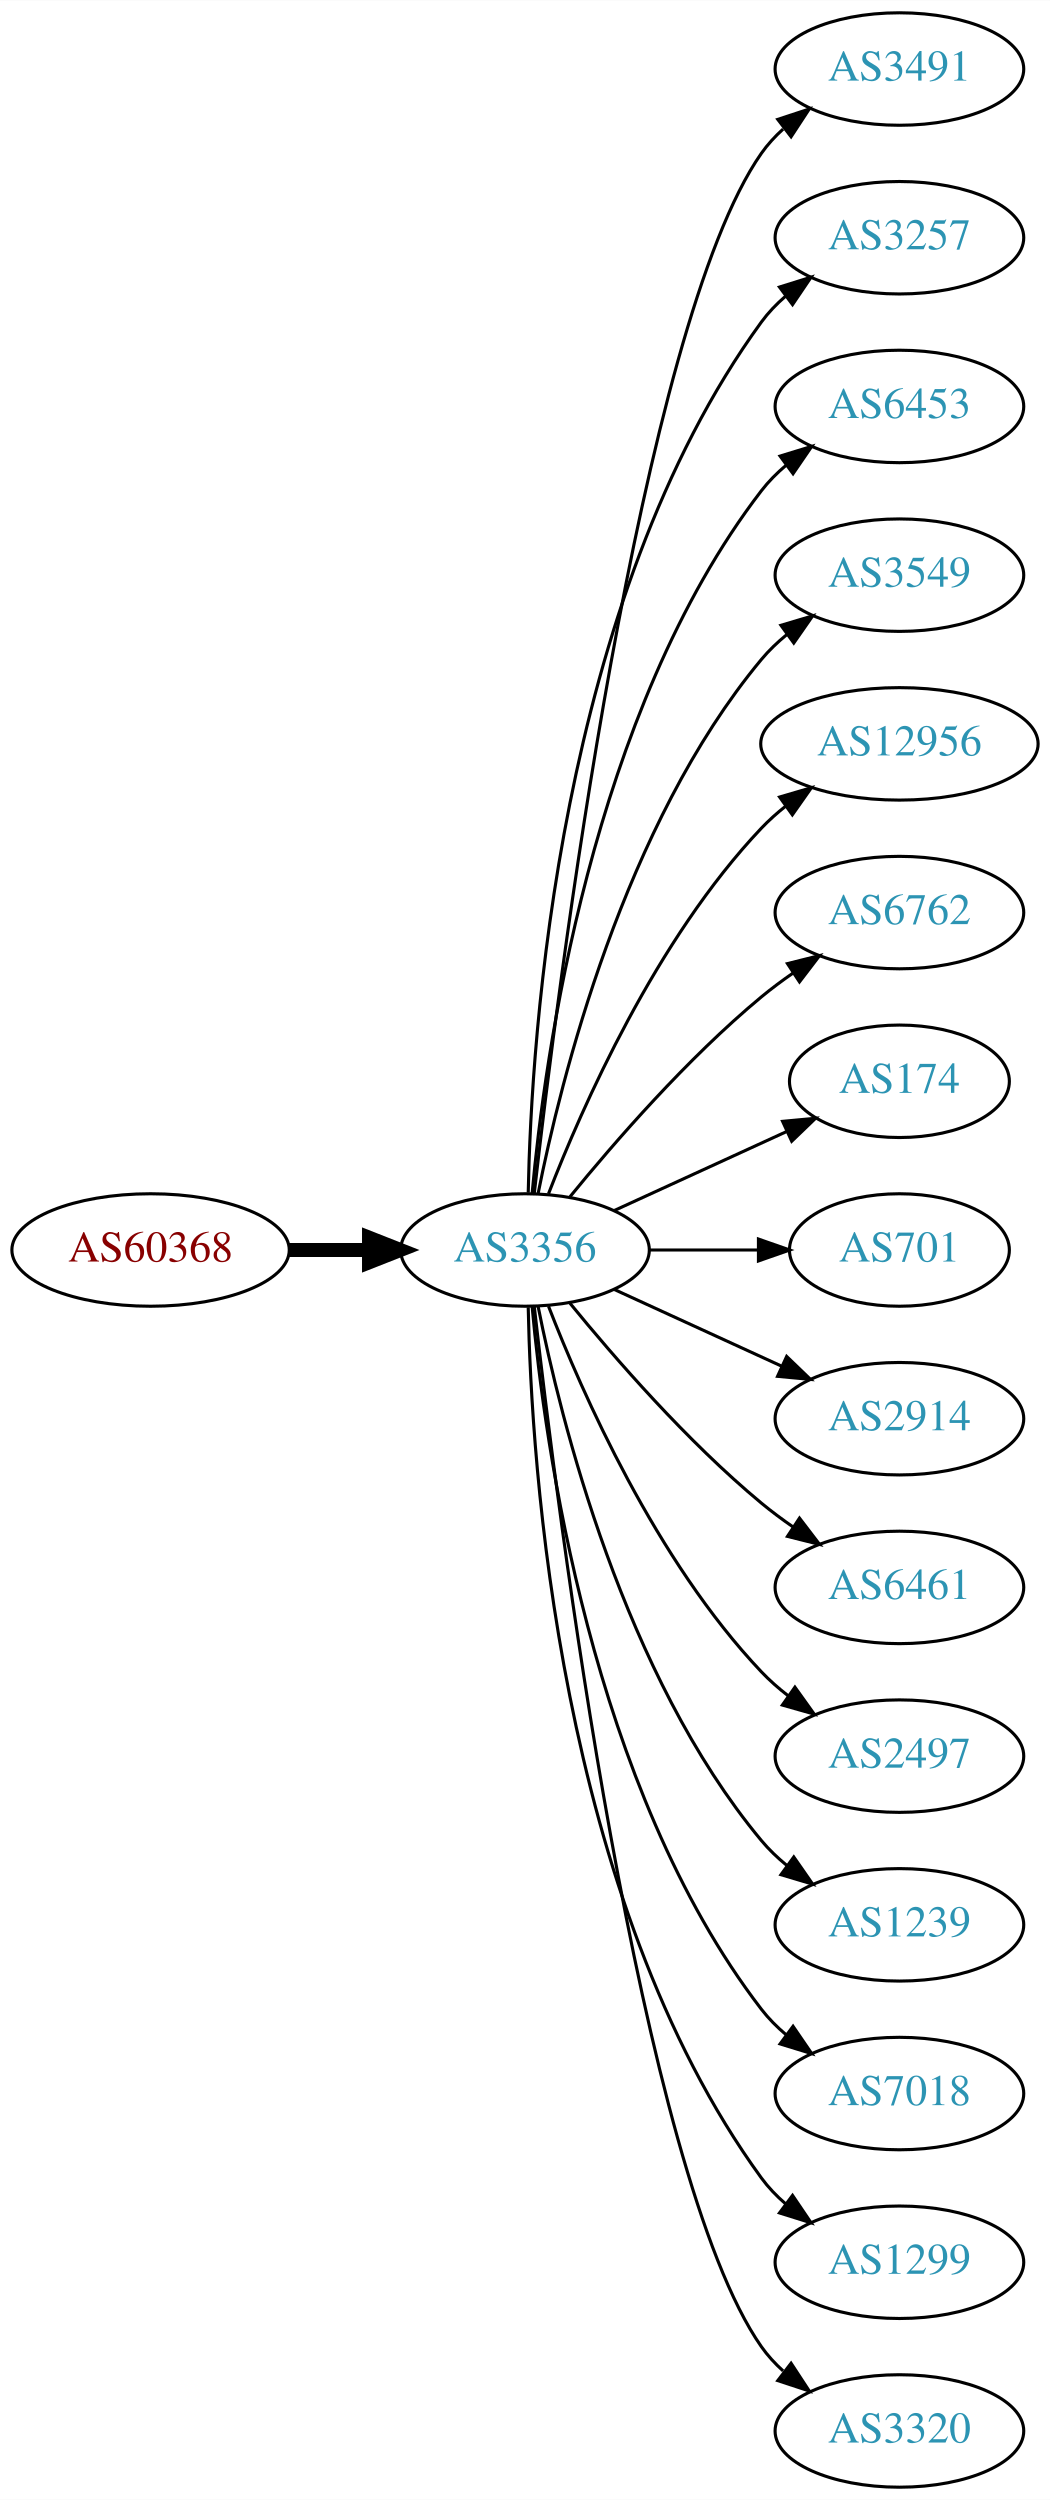
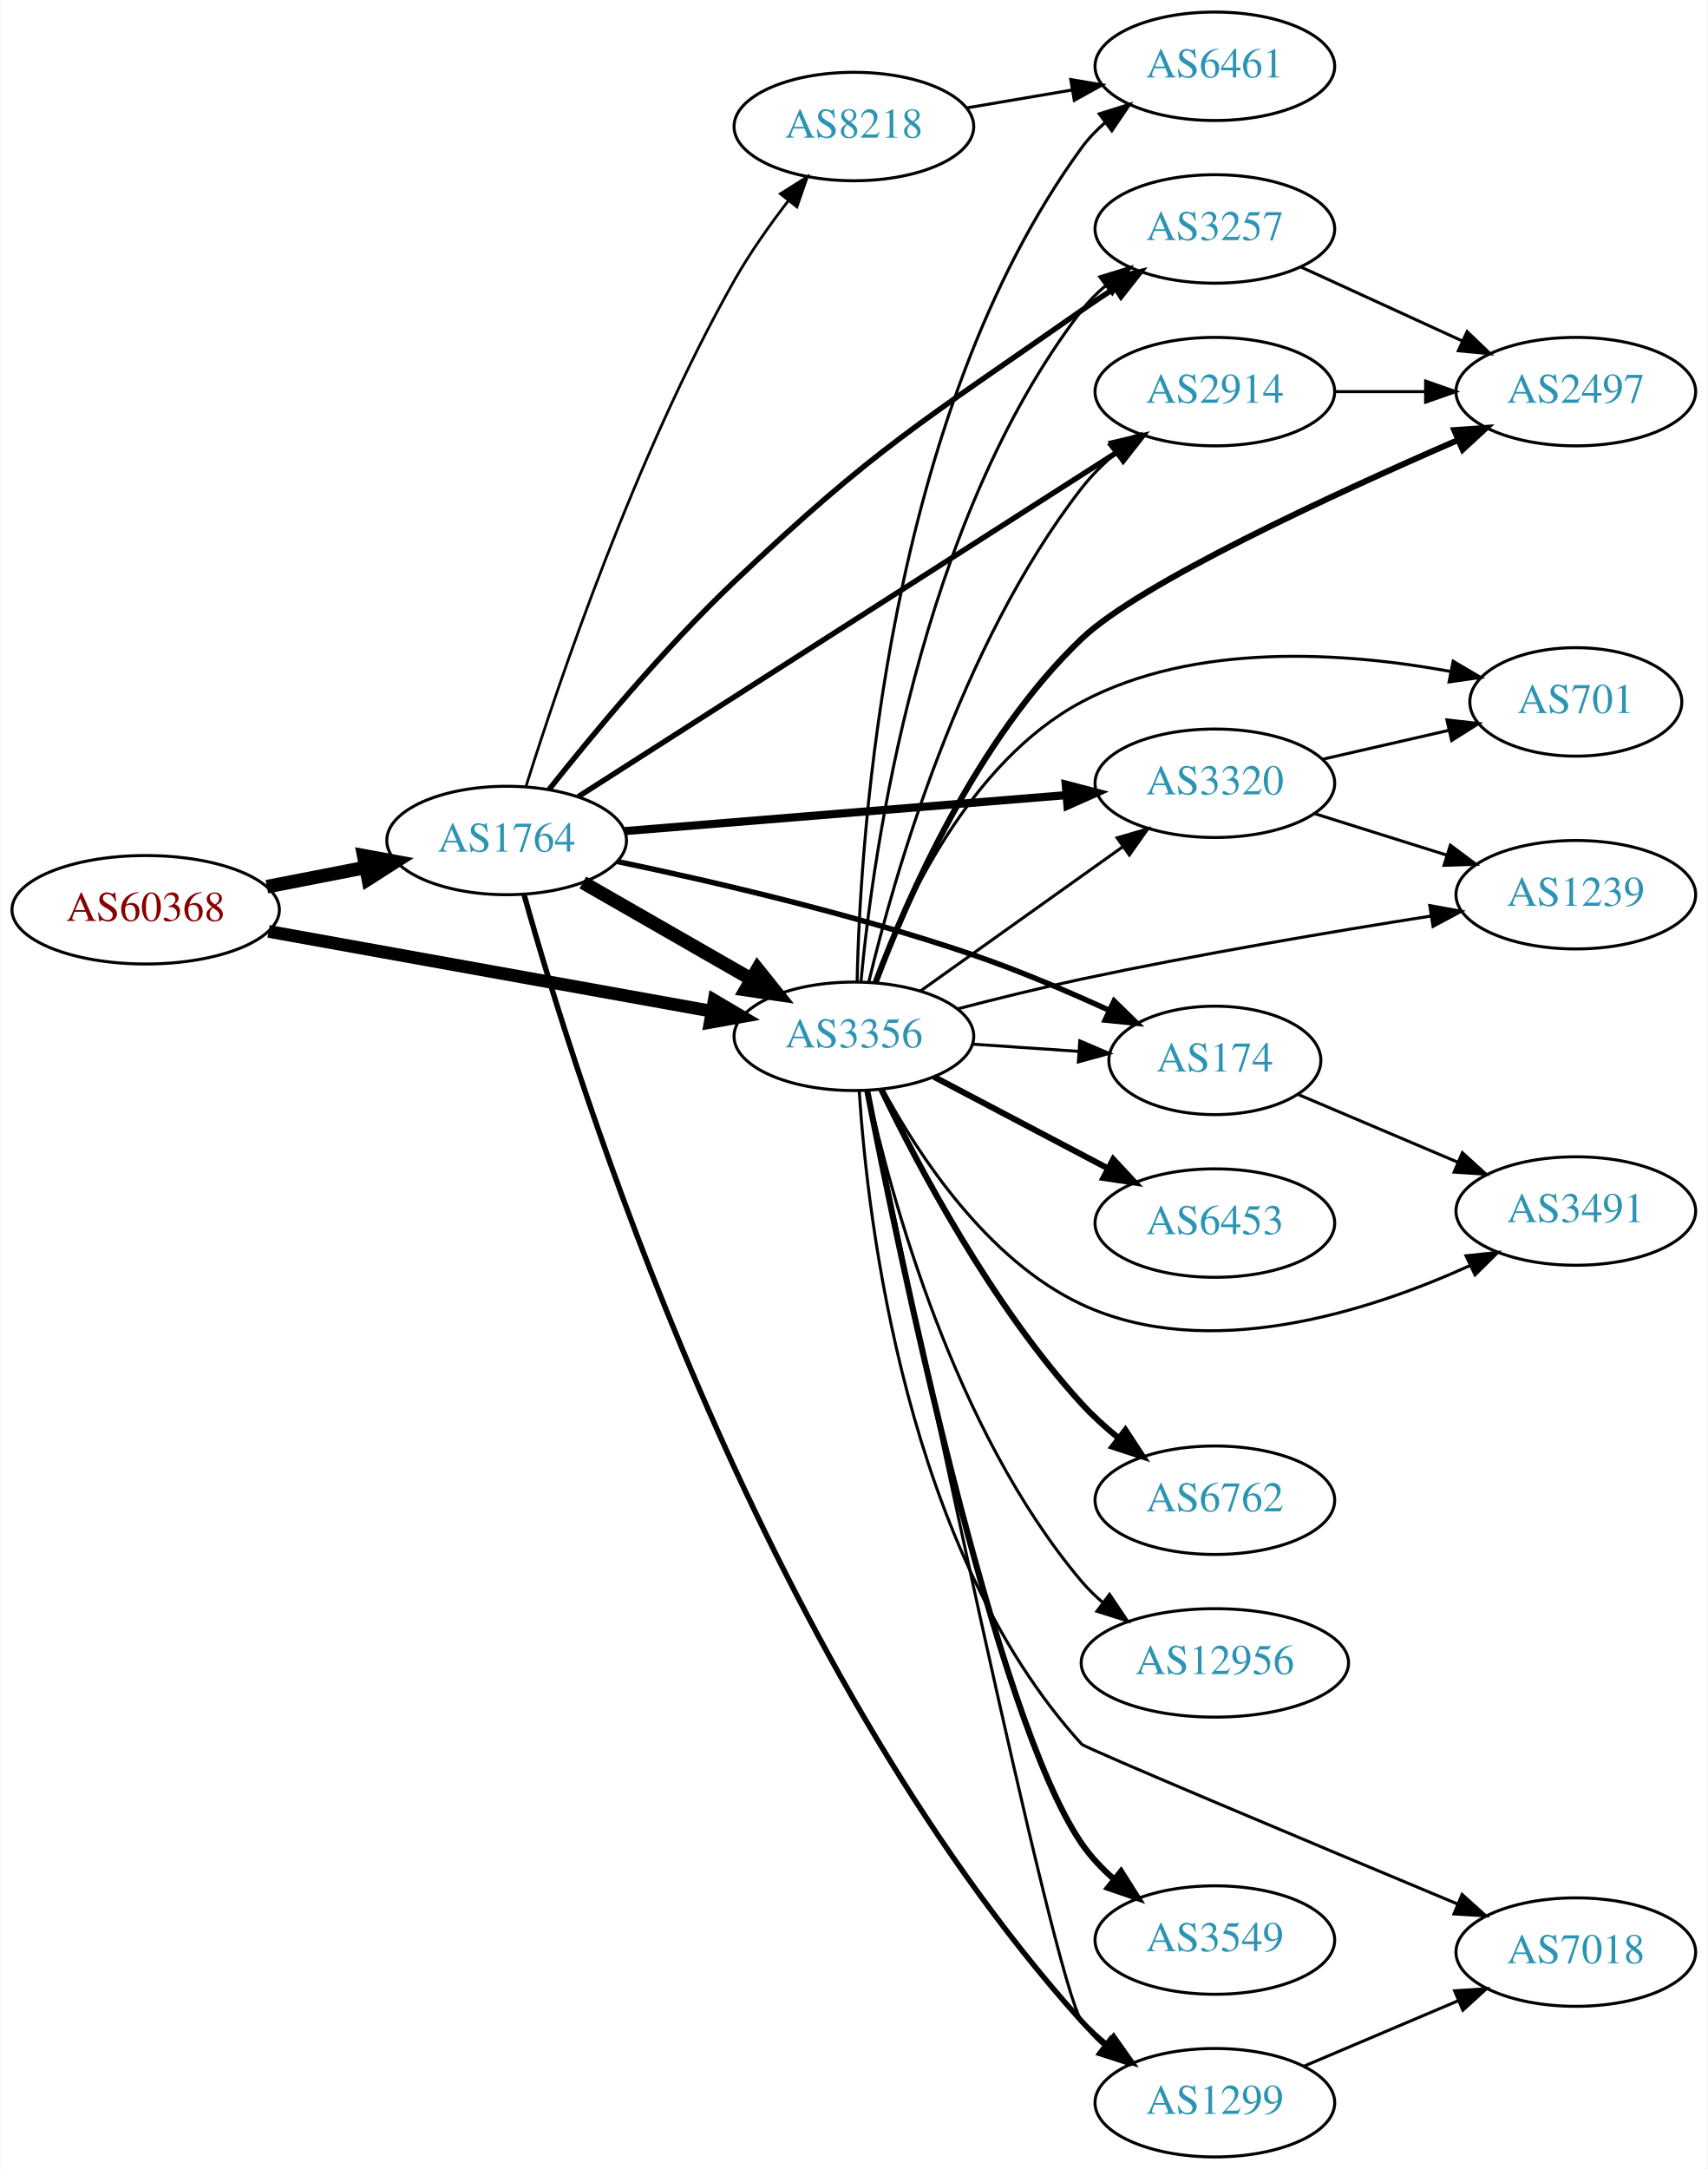
- <svg xmlns="http://www.w3.org/2000/svg" xmlns:xlink="http://www.w3.org/1999/xlink" width="336pt" height="800pt" viewBox="0.00 0.00 336.08 800.00">
-   <g id="graph0" class="graph" transform="scale(1 1) rotate(0) translate(4 796)">
-     <polygon fill="white" stroke="none" points="-4,4 -4,-796 332.077,-796 332.077,4 -4,4" />
+ <svg xmlns="http://www.w3.org/2000/svg" xmlns:xlink="http://www.w3.org/1999/xlink" width="567pt" height="720pt" viewBox="0.00 0.00 566.66 720.00">
+   <g id="graph0" class="graph" transform="scale(1 1) rotate(0) translate(4 716)">
+     <polygon fill="white" stroke="none" points="-4,4 -4,-716 562.663,-716 562.663,4 -4,4" />
    <g id="node1" class="node">
      <g id="a_node1">
        <a xlink:href="/asn/60368" xlink:title="AS60368 ~ GREENTUBE-AT [AT]">
-           <ellipse fill="#ffffff" stroke="black" cx="44.196" cy="-396" rx="44.393" ry="18" />
-           <text text-anchor="middle" x="44.196" y="-392.3" font-family="Times,serif" font-size="14.00" fill="#880000">AS60368</text>
+           <ellipse fill="#ffffff" stroke="black" cx="44.196" cy="-414" rx="44.393" ry="18" />
+           <text text-anchor="middle" x="44.196" y="-410.3" font-family="Times,serif" font-size="14.00" fill="#880000">AS60368</text>
        </a>
      </g>
    </g>
    <g id="node2" class="node">
      <g id="a_node2">
-         <a xlink:href="/asn/3356" xlink:title="AS3356 ~ Level 3 Parent, LLC [US]">
-           <ellipse fill="#ffffff" stroke="black" cx="164.039" cy="-396" rx="39.794" ry="18" />
-           <text text-anchor="middle" x="164.039" y="-392.3" font-family="Times,serif" font-size="14.00" fill="#2c94b3">AS3356</text>
+         <a xlink:href="/asn/1764" xlink:title="AS1764 ~ NEXTLAYER-AS [AT]">
+           <ellipse fill="#ffffff" stroke="black" cx="164.039" cy="-437" rx="39.794" ry="18" />
+           <text text-anchor="middle" x="164.039" y="-433.3" font-family="Times,serif" font-size="14.00" fill="#2c94b3">AS1764</text>
        </a>
      </g>
    </g>
    <g id="edge1" class="edge">
-       <path fill="none" stroke="black" stroke-width="4.5" d="M88.407,-396C96.72,-396 105.482,-396 113.965,-396" />
-       <polygon fill="black" stroke="black" stroke-width="4.5" points="114.123,-399.938 124.123,-396 114.123,-392.063 114.123,-399.938" />
+       <path fill="none" stroke="black" stroke-width="4.5" d="M84.436,-421.659C94.888,-423.699 106.274,-425.921 117.052,-428.025" />
+       <polygon fill="black" stroke="black" stroke-width="4.5" points="116.58,-431.944 127.149,-429.995 118.089,-424.215 116.58,-431.944" />
    </g>
    <g id="node3" class="node">
      <g id="a_node3">
-         <a xlink:href="/asn/3491" xlink:title="AS3491 ~ PCCW Global, Inc. [US]">
-           <ellipse fill="#ffffff" stroke="black" cx="283.881" cy="-774" rx="39.794" ry="18" />
-           <text text-anchor="middle" x="283.881" y="-770.3" font-family="Times,serif" font-size="14.00" fill="#2c94b3">AS3491</text>
+         <a xlink:href="/asn/3356" xlink:title="AS3356 ~ Level 3 Parent, LLC [US]">
+           <ellipse fill="#ffffff" stroke="black" cx="279.332" cy="-372" rx="39.794" ry="18" />
+           <text text-anchor="middle" x="279.332" y="-368.3" font-family="Times,serif" font-size="14.00" fill="#2c94b3">AS3356</text>
        </a>
      </g>
    </g>
    <g id="edge2" class="edge">
-       <path fill="none" stroke="black" d="M167.009,-414.101C174.237,-477.928 200.915,-691.628 239.685,-747 241.663,-749.825 244.041,-752.416 246.652,-754.779" />
-       <polygon fill="black" stroke="black" points="244.945,-757.881 255.01,-761.188 249.204,-752.326 244.945,-757.881" />
+       <path fill="none" stroke="black" stroke-width="4.235" d="M85.009,-406.828C125.824,-399.475 189.24,-388.05 232.213,-380.308" />
+       <polygon fill="black" stroke="black" stroke-width="4.235" points="232.948,-383.942 242.133,-378.521 231.634,-376.647 232.948,-383.942" />
+     </g>
+     <g id="edge7" class="edge">
+       <path fill="none" stroke="black" stroke-width="4.5" d="M189.343,-423.056C205.621,-413.717 227.257,-401.303 245.119,-391.055" />
+       <polygon fill="black" stroke="black" stroke-width="4.5" points="247.353,-394.313 254.068,-385.921 243.434,-387.482 247.353,-394.313" />
    </g>
    <g id="node4" class="node">
      <g id="a_node4">
-         <a xlink:href="/asn/3257" xlink:title="AS3257 ~ GTT [DE]">
-           <ellipse fill="#ffffff" stroke="black" cx="283.881" cy="-720" rx="39.794" ry="18" />
-           <text text-anchor="middle" x="283.881" y="-716.3" font-family="Times,serif" font-size="14.00" fill="#2c94b3">AS3257</text>
+         <a xlink:href="/asn/8218" xlink:title="AS8218 ~ legacy Neotelecoms [FR]">
+           <ellipse fill="#ffffff" stroke="black" cx="279.332" cy="-674" rx="39.794" ry="18" />
+           <text text-anchor="middle" x="279.332" y="-670.3" font-family="Times,serif" font-size="14.00" fill="#2c94b3">AS8218</text>
        </a>
      </g>
    </g>
    <g id="edge3" class="edge">
-       <path fill="none" stroke="black" d="M165.071,-414.337C166.044,-464.079 174.763,-603.806 239.685,-693 241.897,-696.039 244.565,-698.813 247.477,-701.326" />
-       <polygon fill="black" stroke="black" points="245.495,-704.214 255.608,-707.373 249.672,-698.597 245.495,-704.214" />
+       <path fill="none" stroke="black" stroke-width="0.9" d="M170.449,-454.895C181.11,-488.912 206.692,-564.709 239.685,-623 244.802,-632.041 251.338,-641.282 257.573,-649.371" />
+       <polygon fill="black" stroke="black" stroke-width="0.9" points="254.93,-651.671 263.89,-657.326 260.412,-647.318 254.93,-651.671" />
    </g>
    <g id="node5" class="node">
      <g id="a_node5">
-         <a xlink:href="/asn/6453" xlink:title="AS6453 ~ TATA COMMUNICATIONS (AMERICA) INC [US]">
-           <ellipse fill="#ffffff" stroke="black" cx="283.881" cy="-666" rx="39.794" ry="18" />
-           <text text-anchor="middle" x="283.881" y="-662.3" font-family="Times,serif" font-size="14.00" fill="#2c94b3">AS6453</text>
+         <a xlink:href="/asn/174" xlink:title="AS174 ~ Cogent Communications [US]">
+           <ellipse fill="#ffffff" stroke="black" cx="399.174" cy="-364" rx="35.194" ry="18" />
+           <text text-anchor="middle" x="399.174" y="-360.3" font-family="Times,serif" font-size="14.00" fill="#2c94b3">AS174</text>
        </a>
      </g>
    </g>
    <g id="edge4" class="edge">
-       <path fill="none" stroke="black" d="M166.323,-414.117C170.221,-457.332 185.238,-568.131 239.685,-639 241.975,-641.981 244.695,-644.716 247.639,-647.205" />
-       <polygon fill="black" stroke="black" points="245.686,-650.113 255.816,-653.218 249.833,-644.473 245.686,-650.113" />
+       <path fill="none" stroke="black" stroke-width="1.8" d="M200.698,-430.041C232.227,-423.455 279.251,-412.566 318.978,-399 334.119,-393.829 350.36,-386.908 364.169,-380.586" />
+       <polygon fill="black" stroke="black" stroke-width="1.8" points="365.711,-383.729 373.297,-376.333 362.755,-377.384 365.711,-383.729" />
    </g>
    <g id="node6" class="node">
      <g id="a_node6">
-         <a xlink:href="/asn/3549" xlink:title="AS3549 ~ Level 3 Parent, LLC [US]">
-           <ellipse fill="#ffffff" stroke="black" cx="283.881" cy="-612" rx="39.794" ry="18" />
-           <text text-anchor="middle" x="283.881" y="-608.3" font-family="Times,serif" font-size="14.00" fill="#2c94b3">AS3549</text>
+         <a xlink:href="/asn/3257" xlink:title="AS3257 ~ GTT [DE]">
+           <ellipse fill="#ffffff" stroke="black" cx="399.174" cy="-640" rx="39.794" ry="18" />
+           <text text-anchor="middle" x="399.174" y="-636.3" font-family="Times,serif" font-size="14.00" fill="#2c94b3">AS3257</text>
        </a>
      </g>
    </g>
    <g id="edge5" class="edge">
-       <path fill="none" stroke="black" d="M168.237,-414.073C175.401,-450.141 195.675,-532.125 239.685,-585 242.09,-587.889 244.886,-590.563 247.879,-593.013" />
-       <polygon fill="black" stroke="black" points="245.967,-595.95 256.122,-598.973 250.069,-590.277 245.967,-595.95" />
+       <path fill="none" stroke="black" stroke-width="1.8" d="M178.182,-454.019C192.441,-472.015 216.313,-500.813 239.685,-523 286.831,-567.754 301.724,-575.722 354.978,-613 358.483,-615.453 362.206,-617.944 365.939,-620.369" />
+       <polygon fill="black" stroke="black" stroke-width="1.8" points="364.255,-623.446 374.57,-625.864 368.014,-617.541 364.255,-623.446" />
    </g>
    <g id="node7" class="node">
      <g id="a_node7">
-         <a xlink:href="/asn/12956" xlink:title="AS12956 ~ TELXIUS [ES]">
-           <ellipse fill="#ffffff" stroke="black" cx="283.881" cy="-558" rx="44.393" ry="18" />
-           <text text-anchor="middle" x="283.881" y="-554.3" font-family="Times,serif" font-size="14.00" fill="#2c94b3">AS12956</text>
+         <a xlink:href="/asn/1299" xlink:title="AS1299 ~ Telia Carrier [EU]">
+           <ellipse fill="#ffffff" stroke="black" cx="399.174" cy="-18" rx="39.794" ry="18" />
+           <text text-anchor="middle" x="399.174" y="-14.3" font-family="Times,serif" font-size="14.00" fill="#2c94b3">AS1299</text>
        </a>
      </g>
    </g>
    <g id="edge6" class="edge">
-       <path fill="none" stroke="black" d="M171.562,-413.994C182.312,-441.728 205.969,-495.429 239.685,-531 242.069,-533.515 244.736,-535.893 247.542,-538.117" />
-       <polygon fill="black" stroke="black" points="245.535,-540.985 255.704,-543.961 249.611,-535.293 245.535,-540.985" />
+       <path fill="none" stroke="black" stroke-width="1.8" d="M169.85,-418.951C186.491,-359.339 246.6,-165.695 354.978,-45 357.489,-42.203 360.357,-39.591 363.394,-37.179" />
+       <polygon fill="black" stroke="black" stroke-width="1.8" points="365.578,-39.921 371.699,-31.273 361.521,-34.216 365.578,-39.921" />
    </g>
    <g id="node8" class="node">
      <g id="a_node8">
-         <a xlink:href="/asn/6762" xlink:title="AS6762 ~ TELECOM ITALIA SPARKLE S.p.A. [IT]">
-           <ellipse fill="#ffffff" stroke="black" cx="283.881" cy="-504" rx="39.794" ry="18" />
-           <text text-anchor="middle" x="283.881" y="-500.3" font-family="Times,serif" font-size="14.00" fill="#2c94b3">AS6762</text>
-         </a>
-       </g>
-     </g>
-     <g id="edge7" class="edge">
-       <path fill="none" stroke="black" d="M178.458,-413.065C192.572,-430.375 215.987,-457.345 239.685,-477 242.901,-479.668 246.402,-482.27 249.972,-484.741" />
-       <polygon fill="black" stroke="black" points="248.05,-487.666 258.329,-490.236 251.896,-481.817 248.05,-487.666" />
+         <a xlink:href="/asn/3320" xlink:title="AS3320 ~ DTAG [DE]">
+           <ellipse fill="#ffffff" stroke="black" cx="399.174" cy="-456" rx="39.794" ry="18" />
+           <text text-anchor="middle" x="399.174" y="-452.3" font-family="Times,serif" font-size="14.00" fill="#2c94b3">AS3320</text>
+         </a>
+       </g>
+     </g>
+     <g id="edge8" class="edge">
+       <path fill="none" stroke="black" stroke-width="2.7" d="M203.275,-440.116C243.338,-443.381 306.378,-448.519 349.858,-452.062" />
+       <polygon fill="black" stroke="black" stroke-width="2.7" points="349.665,-455.558 359.917,-452.882 350.234,-448.581 349.665,-455.558" />
    </g>
    <g id="node9" class="node">
      <g id="a_node9">
-         <a xlink:href="/asn/174" xlink:title="AS174 ~ Cogent Communications [US]">
-           <ellipse fill="#ffffff" stroke="black" cx="283.881" cy="-450" rx="35.194" ry="18" />
-           <text text-anchor="middle" x="283.881" y="-446.3" font-family="Times,serif" font-size="14.00" fill="#2c94b3">AS174</text>
-         </a>
-       </g>
-     </g>
-     <g id="edge8" class="edge">
-       <path fill="none" stroke="black" d="M192.667,-408.661C209.084,-416.183 230.065,-425.798 247.662,-433.861" />
-       <polygon fill="black" stroke="black" points="246.49,-437.174 257.04,-438.158 249.407,-430.811 246.49,-437.174" />
+         <a xlink:href="/asn/2914" xlink:title="AS2914 ~ NTT America, Inc. [US]">
+           <ellipse fill="#ffffff" stroke="black" cx="399.174" cy="-586" rx="39.794" ry="18" />
+           <text text-anchor="middle" x="399.174" y="-582.3" font-family="Times,serif" font-size="14.00" fill="#2c94b3">AS2914</text>
+         </a>
+       </g>
+     </g>
+     <g id="edge9" class="edge">
+       <path fill="none" stroke="black" stroke-width="1.8" d="M187.817,-451.558C229.689,-478.319 318.956,-535.37 366.628,-565.838" />
+       <polygon fill="black" stroke="black" stroke-width="1.8" points="364.992,-568.947 375.303,-571.383 368.762,-563.048 364.992,-568.947" />
+     </g>
+     <g id="edge15" class="edge">
+       <path fill="none" stroke="black" d="M318.592,-369.403C329.923,-368.633 342.422,-367.785 354.09,-366.993" />
+       <polygon fill="black" stroke="black" points="354.341,-370.484 364.081,-366.315 353.866,-363.5 354.341,-370.484" />
+     </g>
+     <g id="edge24" class="edge">
+       <path fill="none" stroke="black" d="M281.658,-389.97C285.651,-432.833 300.858,-542.727 354.978,-613 357.271,-615.978 359.994,-618.711 362.94,-621.199" />
+       <polygon fill="black" stroke="black" points="360.988,-624.108 371.118,-627.21 365.133,-618.468 360.988,-624.108" />
+     </g>
+     <g id="edge21" class="edge">
+       <path fill="none" stroke="black" d="M284.074,-353.84C297.898,-287.013 345.759,-57.96 354.978,-45 356.977,-42.19 359.37,-39.609 361.99,-37.253" />
+       <polygon fill="black" stroke="black" points="364.542,-39.707 370.364,-30.855 360.293,-34.145 364.542,-39.707" />
+     </g>
+     <g id="edge25" class="edge">
+       <path fill="none" stroke="black" d="M301.399,-387.018C320.135,-400.373 347.726,-420.04 368.659,-434.961" />
+       <polygon fill="black" stroke="black" points="366.717,-437.875 376.891,-440.829 370.78,-432.175 366.717,-437.875" />
+     </g>
+     <g id="edge19" class="edge">
+       <path fill="none" stroke="black" d="M284.251,-389.921C292.516,-424.552 314.398,-501.844 354.978,-554 358.191,-558.13 362.068,-561.985 366.165,-565.489" />
+       <polygon fill="black" stroke="black" points="364.164,-568.367 374.196,-571.771 368.477,-562.853 364.164,-568.367" />
    </g>
    <g id="node10" class="node">
      <g id="a_node10">
-         <a xlink:href="/asn/701" xlink:title="AS701 ~ UUNET [US]">
-           <ellipse fill="#ffffff" stroke="black" cx="283.881" cy="-396" rx="35.194" ry="18" />
-           <text text-anchor="middle" x="283.881" y="-392.3" font-family="Times,serif" font-size="14.00" fill="#2c94b3">AS701</text>
-         </a>
-       </g>
-     </g>
-     <g id="edge9" class="edge">
-       <path fill="none" stroke="black" d="M203.951,-396C215.038,-396 227.198,-396 238.58,-396" />
-       <polygon fill="black" stroke="black" points="238.762,-399.5 248.762,-396 238.762,-392.5 238.762,-399.5" />
+         <a xlink:href="/asn/6461" xlink:title="AS6461 ~ Zayo Bandwidth [US]">
+           <ellipse fill="#ffffff" stroke="black" cx="399.174" cy="-694" rx="39.794" ry="18" />
+           <text text-anchor="middle" x="399.174" y="-690.3" font-family="Times,serif" font-size="14.00" fill="#2c94b3">AS6461</text>
+         </a>
+       </g>
+     </g>
+     <g id="edge23" class="edge">
+       <path fill="none" stroke="black" d="M280.4,-390.215C281.466,-439.627 290.396,-578.423 354.978,-667 357.192,-670.037 359.862,-672.81 362.775,-675.322" />
+       <polygon fill="black" stroke="black" points="360.794,-678.211 370.907,-681.368 364.97,-672.593 360.794,-678.211" />
    </g>
    <g id="node11" class="node">
      <g id="a_node11">
-         <a xlink:href="/asn/2914" xlink:title="AS2914 ~ NTT America, Inc. [US]">
-           <ellipse fill="#ffffff" stroke="black" cx="283.881" cy="-342" rx="39.794" ry="18" />
-           <text text-anchor="middle" x="283.881" y="-338.3" font-family="Times,serif" font-size="14.00" fill="#2c94b3">AS2914</text>
-         </a>
-       </g>
-     </g>
-     <g id="edge10" class="edge">
-       <path fill="none" stroke="black" d="M192.667,-383.339C208.624,-376.027 228.895,-366.739 246.178,-358.819" />
-       <polygon fill="black" stroke="black" points="247.793,-361.929 255.425,-354.581 244.876,-355.565 247.793,-361.929" />
+         <a xlink:href="/asn/3549" xlink:title="AS3549 ~ Level 3 Parent, LLC [US]">
+           <ellipse fill="#ffffff" stroke="black" cx="399.174" cy="-72" rx="39.794" ry="18" />
+           <text text-anchor="middle" x="399.174" y="-68.3" font-family="Times,serif" font-size="14.00" fill="#2c94b3">AS3549</text>
+         </a>
+       </g>
+     </g>
+     <g id="edge11" class="edge">
+       <path fill="none" stroke="black" stroke-width="2" d="M283.764,-353.96C294.117,-300.823 326.105,-145.985 354.978,-104 357.943,-99.689 361.681,-95.731 365.711,-92.179" />
+       <polygon fill="black" stroke="black" stroke-width="2" points="368.025,-94.811 373.695,-85.862 363.681,-89.322 368.025,-94.811" />
    </g>
    <g id="node12" class="node">
      <g id="a_node12">
-         <a xlink:href="/asn/6461" xlink:title="AS6461 ~ Zayo Bandwidth [US]">
-           <ellipse fill="#ffffff" stroke="black" cx="283.881" cy="-288" rx="39.794" ry="18" />
-           <text text-anchor="middle" x="283.881" y="-284.3" font-family="Times,serif" font-size="14.00" fill="#2c94b3">AS6461</text>
-         </a>
-       </g>
-     </g>
-     <g id="edge11" class="edge">
-       <path fill="none" stroke="black" d="M178.458,-378.935C192.572,-361.625 215.987,-334.655 239.685,-315 242.901,-312.332 246.402,-309.73 249.972,-307.259" />
-       <polygon fill="black" stroke="black" points="251.896,-310.183 258.329,-301.764 248.05,-304.334 251.896,-310.183" />
+         <a xlink:href="/asn/6453" xlink:title="AS6453 ~ TATA COMMUNICATIONS (AMERICA) INC [US]">
+           <ellipse fill="#ffffff" stroke="black" cx="399.174" cy="-310" rx="39.794" ry="18" />
+           <text text-anchor="middle" x="399.174" y="-306.3" font-family="Times,serif" font-size="14.00" fill="#2c94b3">AS6453</text>
+         </a>
+       </g>
+     </g>
+     <g id="edge12" class="edge">
+       <path fill="none" stroke="black" stroke-width="2" d="M305.902,-358.547C322.811,-349.65 345.184,-337.879 363.665,-328.156" />
+       <polygon fill="black" stroke="black" stroke-width="2" points="365.434,-331.18 372.654,-323.427 362.174,-324.986 365.434,-331.18" />
    </g>
    <g id="node13" class="node">
      <g id="a_node13">
        <a xlink:href="/asn/2497" xlink:title="AS2497 ~ Internet Initiative Japan Inc. [JP]">
-           <ellipse fill="#ffffff" stroke="black" cx="283.881" cy="-234" rx="39.794" ry="18" />
-           <text text-anchor="middle" x="283.881" y="-230.3" font-family="Times,serif" font-size="14.00" fill="#2c94b3">AS2497</text>
-         </a>
-       </g>
-     </g>
-     <g id="edge12" class="edge">
-       <path fill="none" stroke="black" d="M171.562,-378.006C182.312,-350.272 205.969,-296.571 239.685,-261 242.271,-258.272 245.188,-255.706 248.257,-253.323" />
-       <polygon fill="black" stroke="black" points="250.435,-256.07 256.605,-247.457 246.411,-250.342 250.435,-256.07" />
+           <ellipse fill="#ffffff" stroke="black" cx="519.017" cy="-586" rx="39.794" ry="18" />
+           <text text-anchor="middle" x="519.017" y="-582.3" font-family="Times,serif" font-size="14.00" fill="#2c94b3">AS2497</text>
+         </a>
+       </g>
+     </g>
+     <g id="edge13" class="edge">
+       <path fill="none" stroke="black" stroke-width="2" d="M286.569,-389.973C296.938,-417.597 320.092,-470.771 354.978,-504 374.187,-522.296 438.027,-551.743 479.89,-569.923" />
+       <polygon fill="black" stroke="black" stroke-width="2" points="478.673,-573.21 489.241,-573.956 481.445,-566.782 478.673,-573.21" />
    </g>
    <g id="node14" class="node">
      <g id="a_node14">
-         <a xlink:href="/asn/1239" xlink:title="AS1239 ~ Sprint [US]">
-           <ellipse fill="#ffffff" stroke="black" cx="283.881" cy="-180" rx="39.794" ry="18" />
-           <text text-anchor="middle" x="283.881" y="-176.3" font-family="Times,serif" font-size="14.00" fill="#2c94b3">AS1239</text>
-         </a>
-       </g>
-     </g>
-     <g id="edge13" class="edge">
-       <path fill="none" stroke="black" d="M168.237,-377.927C175.401,-341.859 195.675,-259.875 239.685,-207 242.09,-204.111 244.886,-201.437 247.879,-198.987" />
-       <polygon fill="black" stroke="black" points="250.069,-201.723 256.122,-193.027 245.967,-196.05 250.069,-201.723" />
+         <a xlink:href="/asn/6762" xlink:title="AS6762 ~ TELECOM ITALIA SPARKLE S.p.A. [IT]">
+           <ellipse fill="#ffffff" stroke="black" cx="399.174" cy="-218" rx="39.794" ry="18" />
+           <text text-anchor="middle" x="399.174" y="-214.3" font-family="Times,serif" font-size="14.00" fill="#2c94b3">AS6762</text>
+         </a>
+       </g>
+     </g>
+     <g id="edge14" class="edge">
+       <path fill="none" stroke="black" stroke-width="2" d="M288.384,-354.427C300.431,-329.371 324.97,-282.788 354.978,-250 358.587,-246.056 362.744,-242.275 367.023,-238.782" />
+       <polygon fill="black" stroke="black" stroke-width="2" points="369.478,-241.31 375.289,-232.45 365.222,-235.752 369.478,-241.31" />
    </g>
    <g id="node15" class="node">
      <g id="a_node15">
-         <a xlink:href="/asn/7018" xlink:title="AS7018 ~ AT&amp;T Services, Inc. [US]">
-           <ellipse fill="#ffffff" stroke="black" cx="283.881" cy="-126" rx="39.794" ry="18" />
-           <text text-anchor="middle" x="283.881" y="-122.3" font-family="Times,serif" font-size="14.00" fill="#2c94b3">AS7018</text>
-         </a>
-       </g>
-     </g>
-     <g id="edge14" class="edge">
-       <path fill="none" stroke="black" d="M166.323,-377.883C170.221,-334.668 185.238,-223.869 239.685,-153 241.975,-150.019 244.695,-147.284 247.639,-144.795" />
-       <polygon fill="black" stroke="black" points="249.833,-147.527 255.816,-138.782 245.686,-141.887 249.833,-147.527" />
+         <a xlink:href="/asn/3491" xlink:title="AS3491 ~ PCCW Global, Inc. [US]">
+           <ellipse fill="#ffffff" stroke="black" cx="519.017" cy="-314" rx="39.794" ry="18" />
+           <text text-anchor="middle" x="519.017" y="-310.3" font-family="Times,serif" font-size="14.00" fill="#2c94b3">AS3491</text>
+         </a>
+       </g>
+     </g>
+     <g id="edge16" class="edge">
+       <path fill="none" stroke="black" d="M289.015,-354.278C300.652,-332.798 323.543,-297.663 354.978,-283 396.746,-263.518 449.973,-280.486 484.031,-295.959" />
+       <polygon fill="black" stroke="black" points="482.567,-299.138 493.103,-300.252 485.561,-292.811 482.567,-299.138" />
    </g>
    <g id="node16" class="node">
      <g id="a_node16">
-         <a xlink:href="/asn/1299" xlink:title="AS1299 ~ Telia Carrier [EU]">
-           <ellipse fill="#ffffff" stroke="black" cx="283.881" cy="-72" rx="39.794" ry="18" />
-           <text text-anchor="middle" x="283.881" y="-68.3" font-family="Times,serif" font-size="14.00" fill="#2c94b3">AS1299</text>
-         </a>
-       </g>
-     </g>
-     <g id="edge15" class="edge">
-       <path fill="none" stroke="black" d="M165.071,-377.663C166.044,-327.921 174.763,-188.194 239.685,-99 241.897,-95.961 244.565,-93.187 247.477,-90.674" />
-       <polygon fill="black" stroke="black" points="249.672,-93.403 255.608,-84.627 245.495,-87.786 249.672,-93.403" />
+         <a xlink:href="/asn/1239" xlink:title="AS1239 ~ Sprint [US]">
+           <ellipse fill="#ffffff" stroke="black" cx="519.017" cy="-419" rx="39.794" ry="18" />
+           <text text-anchor="middle" x="519.017" y="-415.3" font-family="Times,serif" font-size="14.00" fill="#2c94b3">AS1239</text>
+         </a>
+       </g>
+     </g>
+     <g id="edge17" class="edge">
+       <path fill="none" stroke="black" d="M313.642,-381.079C326.505,-384.427 341.375,-388.105 354.978,-391 393.76,-399.252 438.13,-406.747 470.781,-411.902" />
+       <polygon fill="black" stroke="black" points="470.528,-415.404 480.949,-413.491 471.609,-408.488 470.528,-415.404" />
    </g>
    <g id="node17" class="node">
      <g id="a_node17">
-         <a xlink:href="/asn/3320" xlink:title="AS3320 ~ DTAG [DE]">
-           <ellipse fill="#ffffff" stroke="black" cx="283.881" cy="-18" rx="39.794" ry="18" />
-           <text text-anchor="middle" x="283.881" y="-14.3" font-family="Times,serif" font-size="14.00" fill="#2c94b3">AS3320</text>
-         </a>
-       </g>
-     </g>
-     <g id="edge16" class="edge">
-       <path fill="none" stroke="black" d="M167.009,-377.899C174.237,-314.072 200.915,-100.372 239.685,-45 241.663,-42.175 244.041,-39.584 246.652,-37.221" />
-       <polygon fill="black" stroke="black" points="249.204,-39.674 255.01,-30.812 244.945,-34.119 249.204,-39.674" />
+         <a xlink:href="/asn/12956" xlink:title="AS12956 ~ TELXIUS [ES]">
+           <ellipse fill="#ffffff" stroke="black" cx="399.174" cy="-164" rx="44.393" ry="18" />
+           <text text-anchor="middle" x="399.174" y="-160.3" font-family="Times,serif" font-size="14.00" fill="#2c94b3">AS12956</text>
+         </a>
+       </g>
+     </g>
+     <g id="edge18" class="edge">
+       <path fill="none" stroke="black" d="M283.915,-353.885C291.601,-318.939 312.523,-241.235 354.978,-191 357.09,-188.501 359.494,-186.16 362.061,-183.984" />
+       <polygon fill="black" stroke="black" points="364.21,-186.747 370.125,-177.957 360.02,-181.141 364.21,-186.747" />
+     </g>
+     <g id="node18" class="node">
+       <g id="a_node18">
+         <a xlink:href="/asn/701" xlink:title="AS701 ~ UUNET [US]">
+           <ellipse fill="#ffffff" stroke="black" cx="519.017" cy="-483" rx="35.194" ry="18" />
+           <text text-anchor="middle" x="519.017" y="-479.3" font-family="Times,serif" font-size="14.00" fill="#2c94b3">AS701</text>
+         </a>
+       </g>
+     </g>
+     <g id="edge20" class="edge">
+       <path fill="none" stroke="black" d="M286.245,-389.911C295.925,-415.934 317.878,-463.241 354.978,-483 392.675,-503.077 442.575,-499.487 477.196,-493.154" />
+       <polygon fill="black" stroke="black" points="478.293,-496.504 487.42,-491.124 476.93,-489.639 478.293,-496.504" />
+     </g>
+     <g id="node19" class="node">
+       <g id="a_node19">
+         <a xlink:href="/asn/7018" xlink:title="AS7018 ~ AT&amp;T Services, Inc. [US]">
+           <ellipse fill="#ffffff" stroke="black" cx="519.017" cy="-68" rx="39.794" ry="18" />
+           <text text-anchor="middle" x="519.017" y="-64.3" font-family="Times,serif" font-size="14.00" fill="#2c94b3">AS7018</text>
+         </a>
+       </g>
+     </g>
+     <g id="edge22" class="edge">
+       <path fill="none" stroke="black" d="M281.099,-353.894C283.868,-310.821 296.591,-201.072 354.978,-137 356.11,-135.758 431.837,-103.989 479.676,-83.997" />
+       <polygon fill="black" stroke="black" points="481.254,-87.131 489.132,-80.046 478.556,-80.672 481.254,-87.131" />
+     </g>
+     <g id="edge10" class="edge">
+       <path fill="none" stroke="black" d="M316.65,-680.164C327.739,-682.046 340.086,-684.141 351.749,-686.121" />
+       <polygon fill="black" stroke="black" points="351.328,-689.599 361.773,-687.822 352.5,-682.698 351.328,-689.599" />
+     </g>
+     <g id="edge29" class="edge">
+       <path fill="none" stroke="black" d="M426.62,-352.779C442.309,-346.123 462.464,-337.571 479.853,-330.193" />
+       <polygon fill="black" stroke="black" points="481.345,-333.362 489.183,-326.234 478.611,-326.918 481.345,-333.362" />
+     </g>
+     <g id="edge30" class="edge">
+       <path fill="none" stroke="black" d="M427.803,-627.339C443.76,-620.027 464.031,-610.739 481.313,-602.819" />
+       <polygon fill="black" stroke="black" points="482.928,-605.929 490.561,-598.581 480.012,-599.565 482.928,-605.929" />
+     </g>
+     <g id="edge26" class="edge">
+       <path fill="none" stroke="black" d="M428.701,-30.104C444.075,-36.627 463.251,-44.763 479.889,-51.823" />
+       <polygon fill="black" stroke="black" points="478.772,-55.151 489.345,-55.835 481.506,-48.707 478.772,-55.151" />
+     </g>
+     <g id="edge27" class="edge">
+       <path fill="none" stroke="black" d="M432.375,-445.89C445.885,-441.648 461.773,-436.659 476.172,-432.138" />
+       <polygon fill="black" stroke="black" points="477.362,-435.433 485.855,-429.098 475.265,-428.755 477.362,-435.433" />
+     </g>
+     <g id="edge28" class="edge">
+       <path fill="none" stroke="black" d="M434.893,-463.955C447.986,-466.955 463.008,-470.396 476.649,-473.522" />
+       <polygon fill="black" stroke="black" points="476.227,-477.016 486.756,-475.838 477.79,-470.193 476.227,-477.016" />
+     </g>
+     <g id="edge31" class="edge">
+       <path fill="none" stroke="black" d="M439.087,-586C448.64,-586 458.99,-586 468.952,-586" />
+       <polygon fill="black" stroke="black" points="469.145,-589.5 479.145,-586 469.145,-582.5 469.145,-589.5" />
    </g>
  </g>
</svg>
